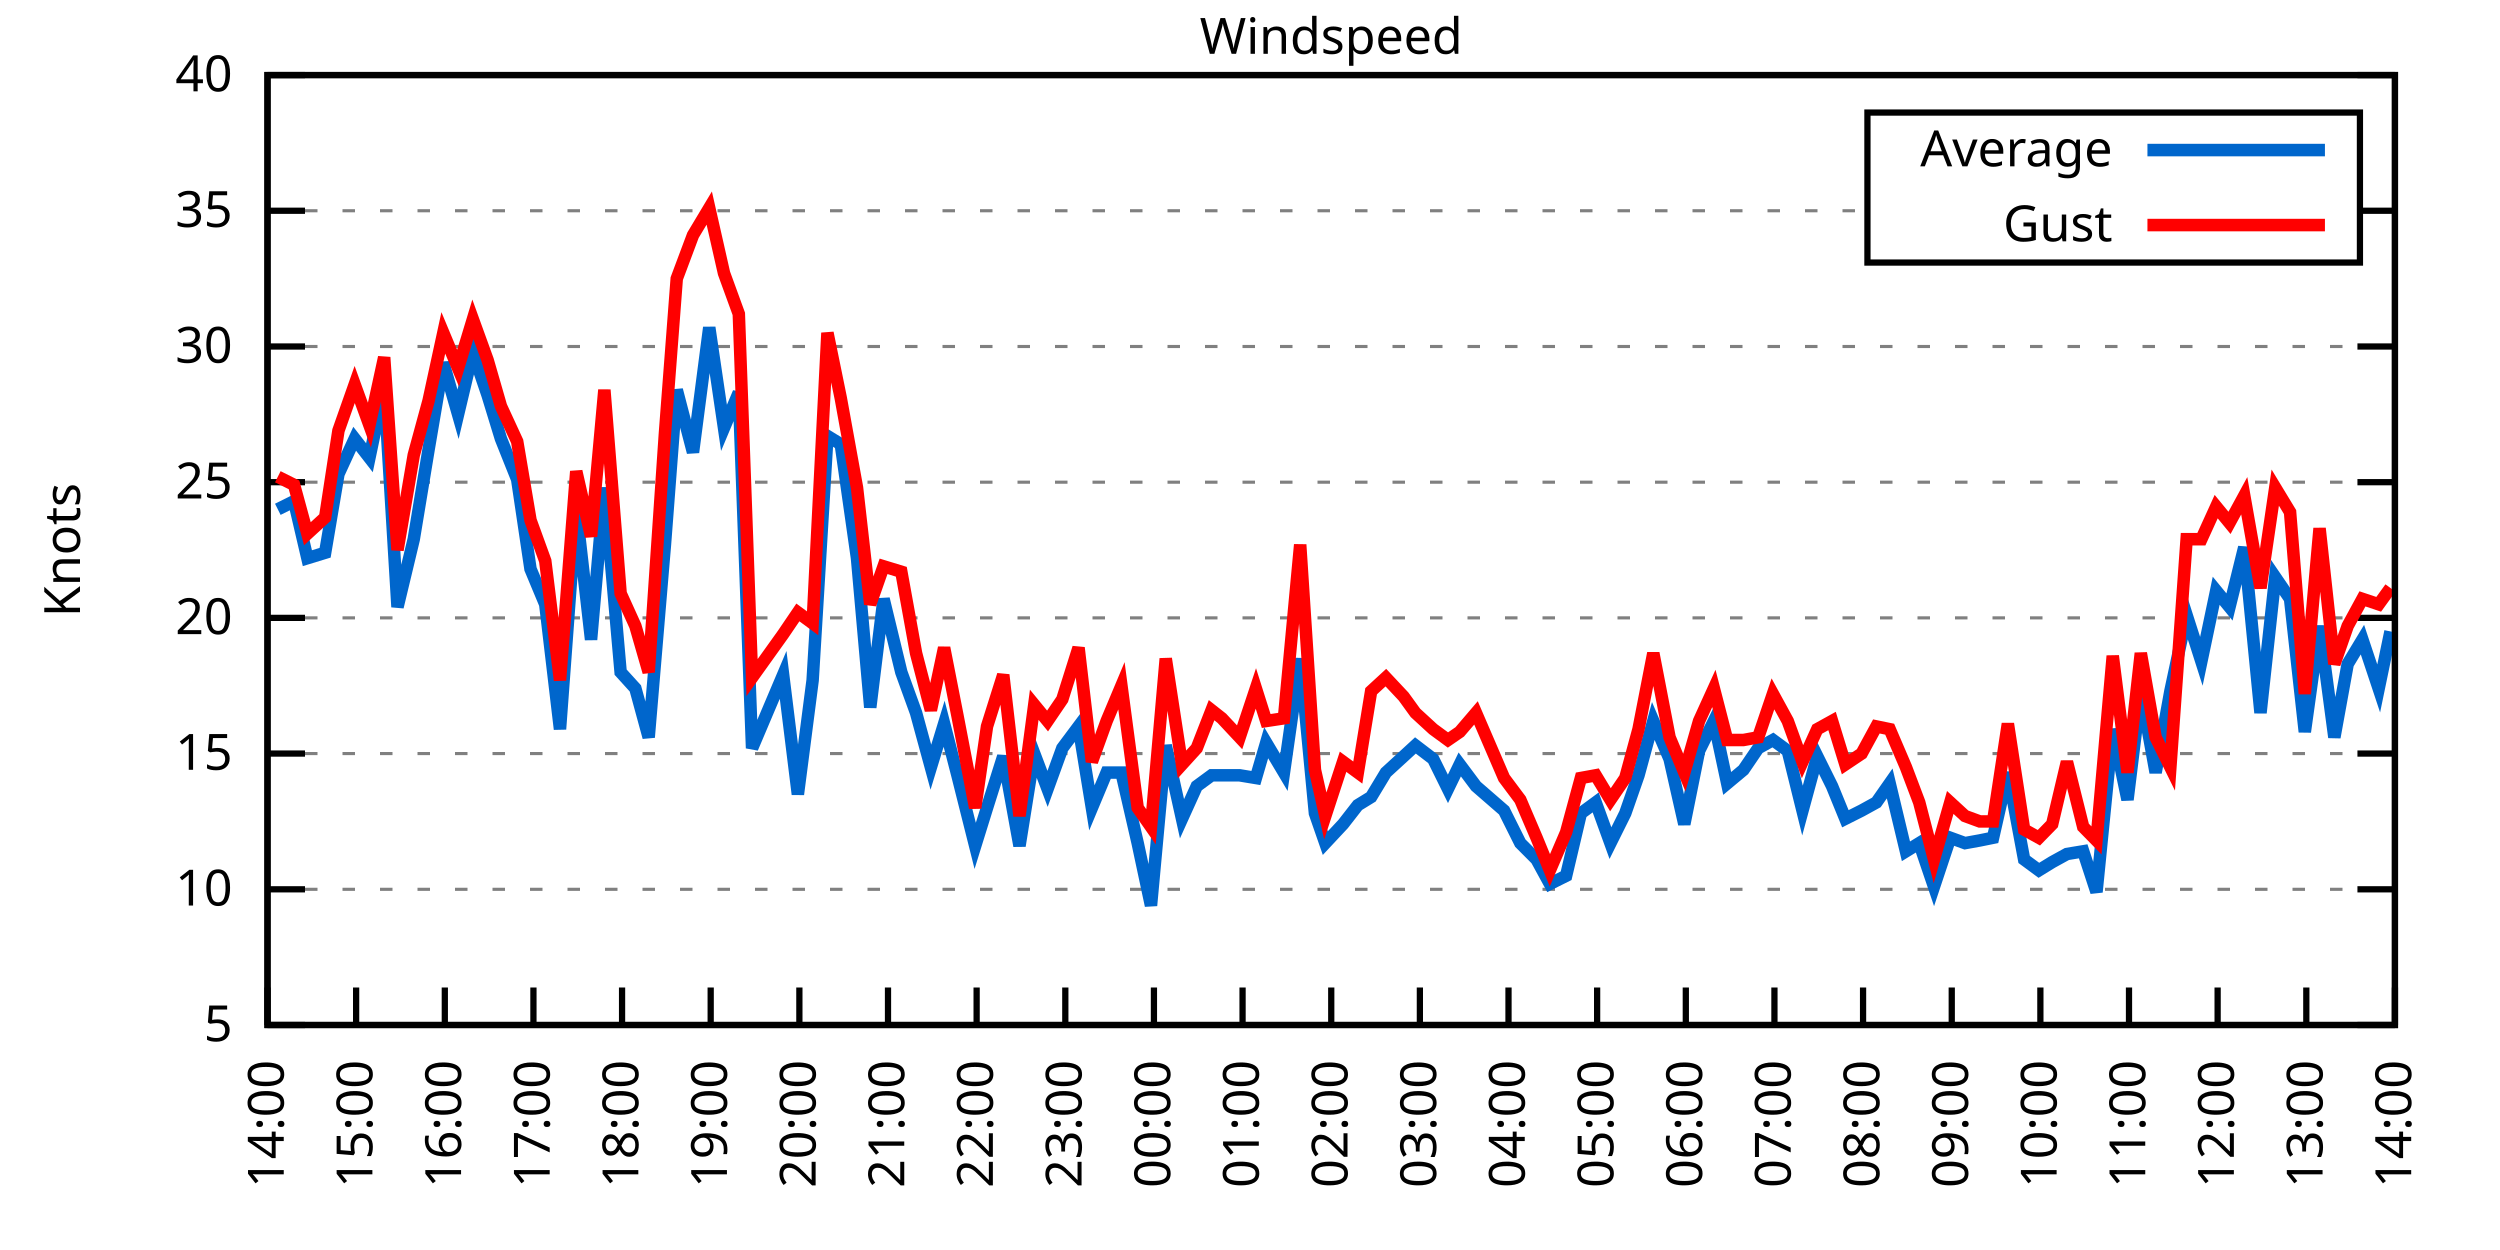
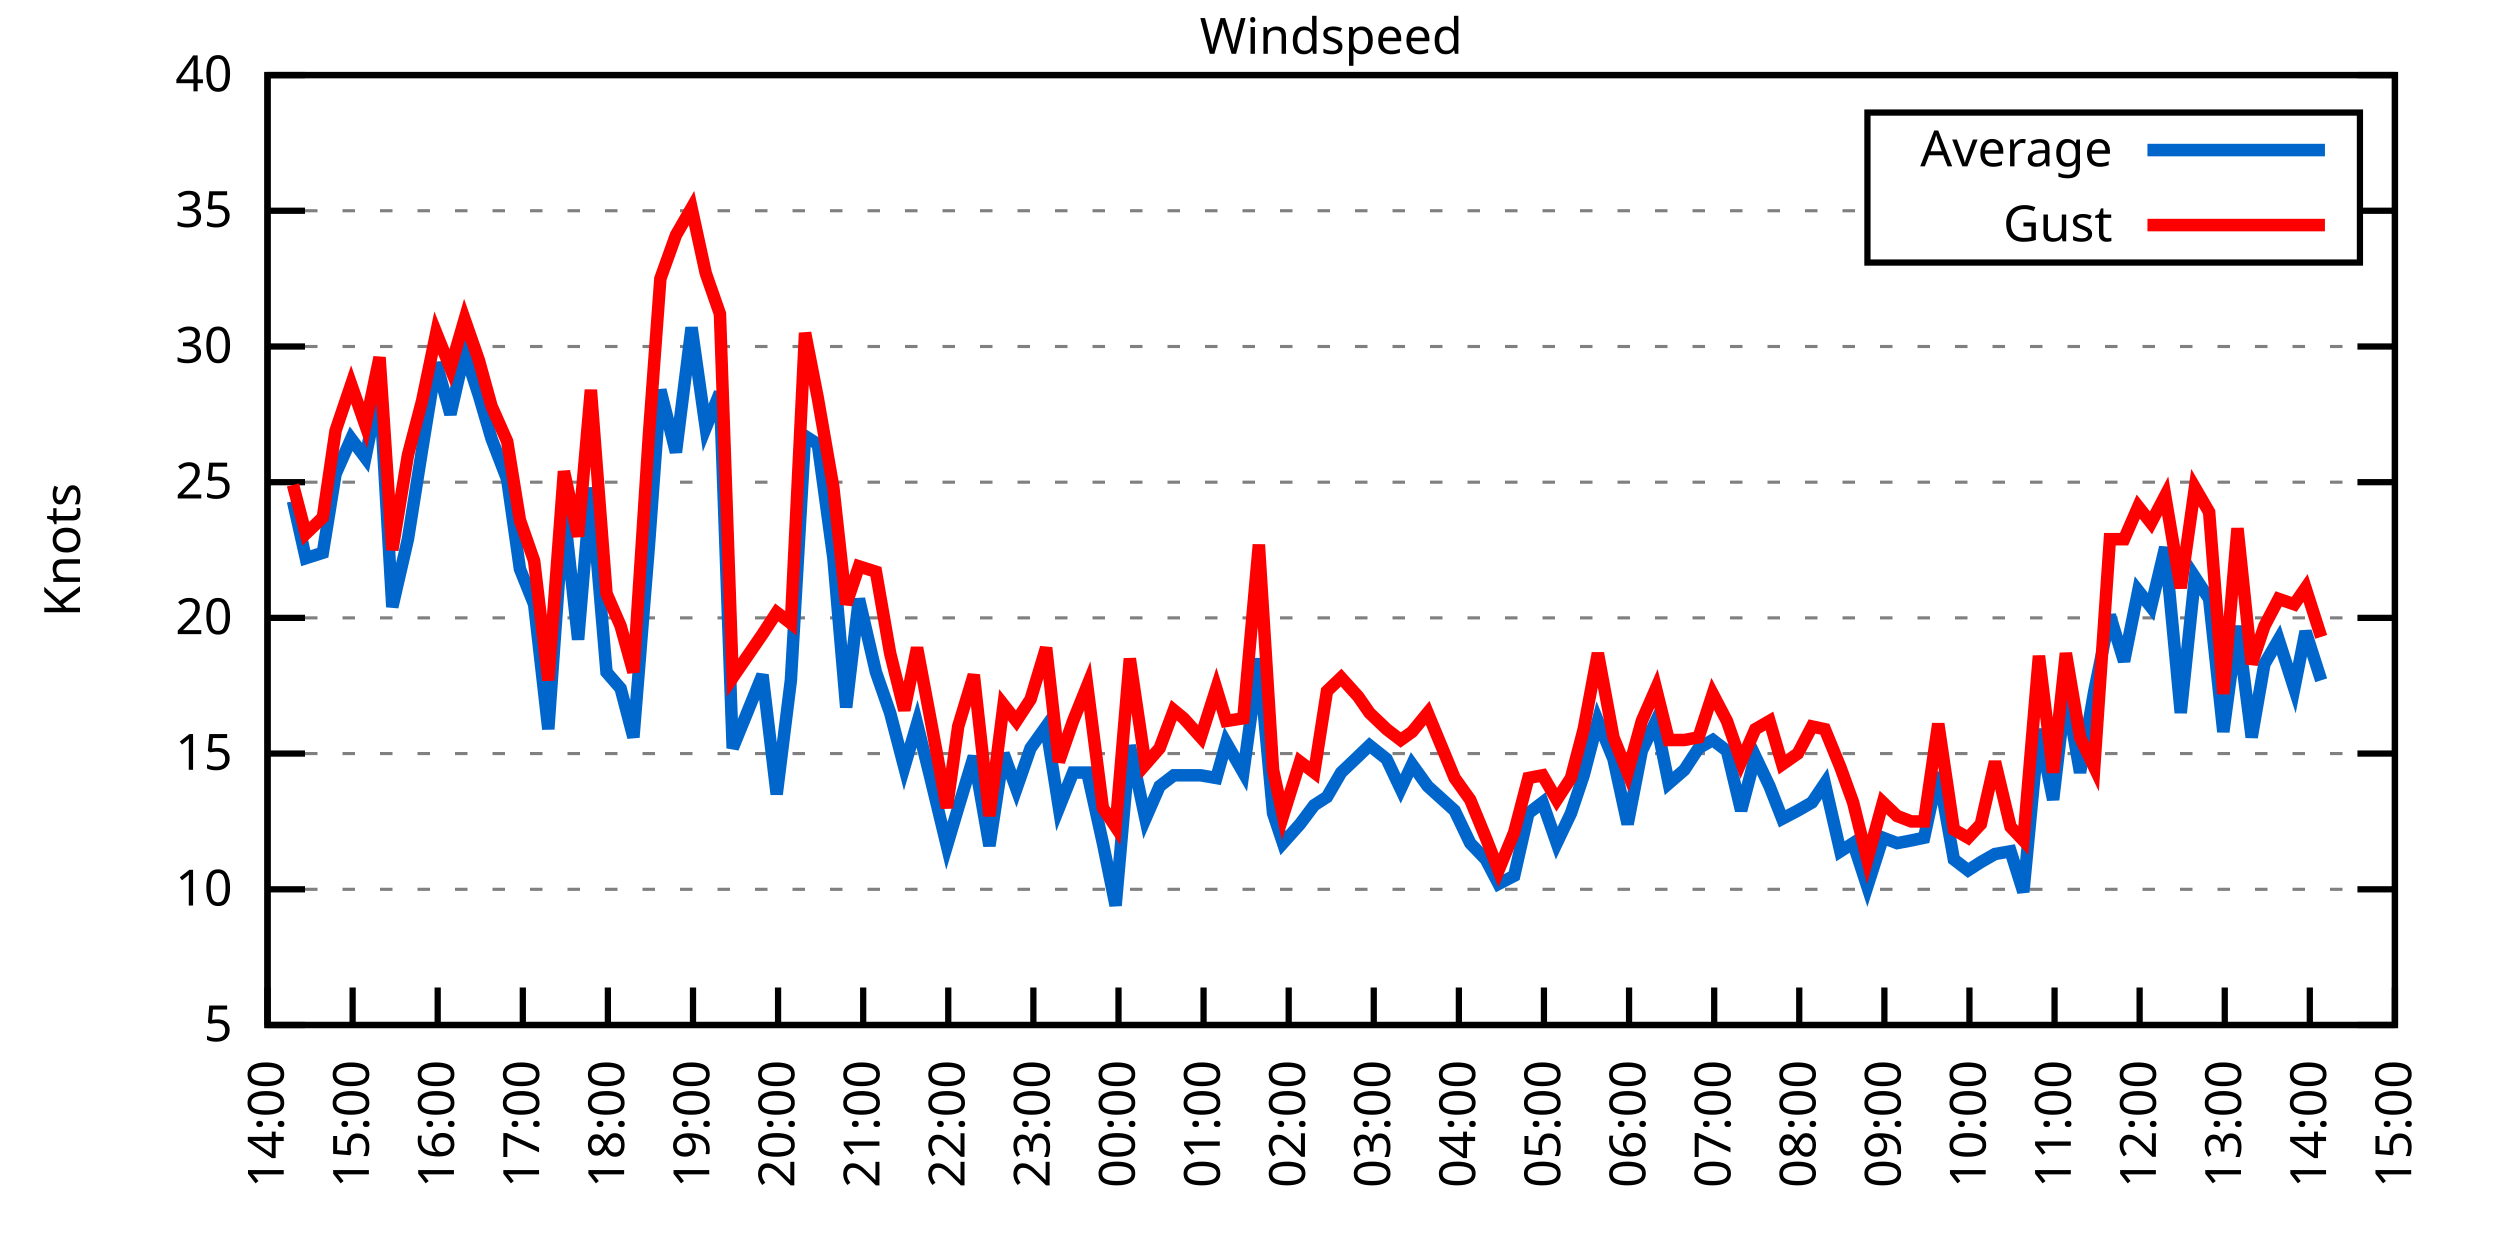
<svg xmlns="http://www.w3.org/2000/svg" xmlns:xlink="http://www.w3.org/1999/xlink" width="400" height="200" viewBox="0 0 400 200">
  <g id="gnuplot_canvas">
    <rect x="0" y="0" width="400" height="200" fill="none" />
    <defs>
      <circle id="gpDot" r="0.5" stroke-width="0.5" stroke="currentColor" />
      <path id="gpPt0" stroke-width="0.333" stroke="currentColor" d="M-1,0 h2 M0,-1 v2" />
      <path id="gpPt1" stroke-width="0.333" stroke="currentColor" d="M-1,-1 L1,1 M1,-1 L-1,1" />
      <path id="gpPt2" stroke-width="0.333" stroke="currentColor" d="M-1,0 L1,0 M0,-1 L0,1 M-1,-1 L1,1 M-1,1 L1,-1" />
      <rect id="gpPt3" stroke-width="0.333" stroke="currentColor" x="-1" y="-1" width="2" height="2" />
      <rect id="gpPt4" stroke-width="0.333" stroke="currentColor" fill="currentColor" x="-1" y="-1" width="2" height="2" />
      <circle id="gpPt5" stroke-width="0.333" stroke="currentColor" cx="0" cy="0" r="1" />
      <use xlink:href="#gpPt5" id="gpPt6" fill="currentColor" stroke="none" />
      <path id="gpPt7" stroke-width="0.333" stroke="currentColor" d="M0,-1.33 L-1.33,0.67 L1.33,0.67 z" />
      <use xlink:href="#gpPt7" id="gpPt8" fill="currentColor" stroke="none" />
      <use xlink:href="#gpPt7" id="gpPt9" stroke="currentColor" transform="rotate(180)" />
      <use xlink:href="#gpPt9" id="gpPt10" fill="currentColor" stroke="none" />
      <use xlink:href="#gpPt3" id="gpPt11" stroke="currentColor" transform="rotate(45)" />
      <use xlink:href="#gpPt11" id="gpPt12" fill="currentColor" stroke="none" />
      <path id="gpPt13" stroke-width="0.333" stroke="currentColor" d="M0,1.330 L1.265,0.411 L0.782,-1.067 L-0.782,-1.076 L-1.265,0.411 z" />
      <use xlink:href="#gpPt13" id="gpPt14" fill="currentColor" stroke="none" />
      <filter id="textbox" filterUnits="objectBoundingBox" x="0" y="0" height="1" width="1">
        <feFlood flood-color="white" flood-opacity="1" result="bgnd" />
        <feComposite in="SourceGraphic" in2="bgnd" operator="atop" />
      </filter>
      <filter id="greybox" filterUnits="objectBoundingBox" x="0" y="0" height="1" width="1">
        <feFlood flood-color="lightgrey" flood-opacity="1" result="grey" />
        <feComposite in="SourceGraphic" in2="grey" operator="atop" />
      </filter>
    </defs>
    <g fill="none" color="white" stroke="currentColor" stroke-width="1.00" stroke-linecap="butt" stroke-linejoin="miter">
</g>
    <g fill="none" color="black" stroke="currentColor" stroke-width="1.00" stroke-linecap="butt" stroke-linejoin="miter">
      <g stroke="none" shape-rendering="crispEdges">
        <polygon fill="rgb(255, 255, 255)" points="42.80,164.00 383.18,164.00 383.18,12.02 42.80,12.02 " />
      </g>
    </g>
    <g fill="none" color="black" stroke="currentColor" stroke-width="1.00" stroke-linecap="butt" stroke-linejoin="miter">
</g>
    <g fill="none" color="black" stroke="black" stroke-width="0.50" stroke-linecap="butt" stroke-linejoin="miter">
</g>
    <g fill="none" color="gray" stroke="currentColor" stroke-width="0.50" stroke-linecap="butt" stroke-linejoin="miter">
      <path stroke="gray" stroke-dasharray="2,4" class="gridline" d="M42.80,164.00 L383.19,164.00  " />
    </g>
    <g fill="none" color="gray" stroke="gray" stroke-width="1.00" stroke-linecap="butt" stroke-linejoin="miter">
</g>
    <g fill="none" color="black" stroke="currentColor" stroke-width="1.00" stroke-linecap="butt" stroke-linejoin="miter">
      <path stroke="black" d="M42.80,164.00 L48.80,164.00 M383.19,164.00 L377.19,164.00  " />
      <g transform="translate(37.20,166.60)" stroke="none" fill="black" font-family="Sans" font-size="8.00" text-anchor="end">
        <text>
          <tspan font-family="Sans"> 5</tspan>
        </text>
      </g>
    </g>
    <g fill="none" color="black" stroke="currentColor" stroke-width="1.00" stroke-linecap="butt" stroke-linejoin="miter">
</g>
    <g fill="none" color="black" stroke="black" stroke-width="0.50" stroke-linecap="butt" stroke-linejoin="miter">
</g>
    <g fill="none" color="gray" stroke="currentColor" stroke-width="0.50" stroke-linecap="butt" stroke-linejoin="miter">
      <path stroke="gray" stroke-dasharray="2,4" class="gridline" d="M42.80,142.29 L383.19,142.29  " />
    </g>
    <g fill="none" color="gray" stroke="gray" stroke-width="1.00" stroke-linecap="butt" stroke-linejoin="miter">
</g>
    <g fill="none" color="black" stroke="currentColor" stroke-width="1.00" stroke-linecap="butt" stroke-linejoin="miter">
      <path stroke="black" d="M42.80,142.29 L48.80,142.29 M383.19,142.29 L377.19,142.29  " />
      <g transform="translate(37.20,144.89)" stroke="none" fill="black" font-family="Sans" font-size="8.00" text-anchor="end">
        <text>
          <tspan font-family="Sans"> 10</tspan>
        </text>
      </g>
    </g>
    <g fill="none" color="black" stroke="currentColor" stroke-width="1.00" stroke-linecap="butt" stroke-linejoin="miter">
</g>
    <g fill="none" color="black" stroke="black" stroke-width="0.50" stroke-linecap="butt" stroke-linejoin="miter">
</g>
    <g fill="none" color="gray" stroke="currentColor" stroke-width="0.50" stroke-linecap="butt" stroke-linejoin="miter">
      <path stroke="gray" stroke-dasharray="2,4" class="gridline" d="M42.80,120.57 L383.19,120.57  " />
    </g>
    <g fill="none" color="gray" stroke="gray" stroke-width="1.00" stroke-linecap="butt" stroke-linejoin="miter">
</g>
    <g fill="none" color="black" stroke="currentColor" stroke-width="1.00" stroke-linecap="butt" stroke-linejoin="miter">
      <path stroke="black" d="M42.80,120.57 L48.80,120.57 M383.19,120.57 L377.19,120.57  " />
      <g transform="translate(37.20,123.17)" stroke="none" fill="black" font-family="Sans" font-size="8.00" text-anchor="end">
        <text>
          <tspan font-family="Sans"> 15</tspan>
        </text>
      </g>
    </g>
    <g fill="none" color="black" stroke="currentColor" stroke-width="1.00" stroke-linecap="butt" stroke-linejoin="miter">
</g>
    <g fill="none" color="black" stroke="black" stroke-width="0.50" stroke-linecap="butt" stroke-linejoin="miter">
</g>
    <g fill="none" color="gray" stroke="currentColor" stroke-width="0.50" stroke-linecap="butt" stroke-linejoin="miter">
      <path stroke="gray" stroke-dasharray="2,4" class="gridline" d="M42.80,98.86 L383.19,98.86  " />
    </g>
    <g fill="none" color="gray" stroke="gray" stroke-width="1.00" stroke-linecap="butt" stroke-linejoin="miter">
</g>
    <g fill="none" color="black" stroke="currentColor" stroke-width="1.00" stroke-linecap="butt" stroke-linejoin="miter">
      <path stroke="black" d="M42.80,98.86 L48.80,98.86 M383.19,98.86 L377.19,98.86  " />
      <g transform="translate(37.20,101.46)" stroke="none" fill="black" font-family="Sans" font-size="8.00" text-anchor="end">
        <text>
          <tspan font-family="Sans"> 20</tspan>
        </text>
      </g>
    </g>
    <g fill="none" color="black" stroke="currentColor" stroke-width="1.00" stroke-linecap="butt" stroke-linejoin="miter">
</g>
    <g fill="none" color="black" stroke="black" stroke-width="0.50" stroke-linecap="butt" stroke-linejoin="miter">
</g>
    <g fill="none" color="gray" stroke="currentColor" stroke-width="0.50" stroke-linecap="butt" stroke-linejoin="miter">
      <path stroke="gray" stroke-dasharray="2,4" class="gridline" d="M42.80,77.15 L383.19,77.15  " />
    </g>
    <g fill="none" color="gray" stroke="gray" stroke-width="1.00" stroke-linecap="butt" stroke-linejoin="miter">
</g>
    <g fill="none" color="black" stroke="currentColor" stroke-width="1.00" stroke-linecap="butt" stroke-linejoin="miter">
      <path stroke="black" d="M42.80,77.15 L48.80,77.15 M383.19,77.15 L377.19,77.15  " />
      <g transform="translate(37.20,79.75)" stroke="none" fill="black" font-family="Sans" font-size="8.00" text-anchor="end">
        <text>
          <tspan font-family="Sans"> 25</tspan>
        </text>
      </g>
    </g>
    <g fill="none" color="black" stroke="currentColor" stroke-width="1.00" stroke-linecap="butt" stroke-linejoin="miter">
</g>
    <g fill="none" color="black" stroke="black" stroke-width="0.50" stroke-linecap="butt" stroke-linejoin="miter">
</g>
    <g fill="none" color="gray" stroke="currentColor" stroke-width="0.50" stroke-linecap="butt" stroke-linejoin="miter">
      <path stroke="gray" stroke-dasharray="2,4" class="gridline" d="M42.80,55.44 L383.19,55.44  " />
    </g>
    <g fill="none" color="gray" stroke="gray" stroke-width="1.00" stroke-linecap="butt" stroke-linejoin="miter">
</g>
    <g fill="none" color="black" stroke="currentColor" stroke-width="1.00" stroke-linecap="butt" stroke-linejoin="miter">
      <path stroke="black" d="M42.80,55.44 L48.80,55.44 M383.19,55.44 L377.19,55.44  " />
      <g transform="translate(37.20,58.04)" stroke="none" fill="black" font-family="Sans" font-size="8.00" text-anchor="end">
        <text>
          <tspan font-family="Sans"> 30</tspan>
        </text>
      </g>
    </g>
    <g fill="none" color="black" stroke="currentColor" stroke-width="1.00" stroke-linecap="butt" stroke-linejoin="miter">
</g>
    <g fill="none" color="black" stroke="black" stroke-width="0.50" stroke-linecap="butt" stroke-linejoin="miter">
</g>
    <g fill="none" color="gray" stroke="currentColor" stroke-width="0.50" stroke-linecap="butt" stroke-linejoin="miter">
      <path stroke="gray" stroke-dasharray="2,4" class="gridline" d="M42.80,33.72 L298.79,33.72 M377.59,33.72 L383.19,33.72  " />
    </g>
    <g fill="none" color="gray" stroke="gray" stroke-width="1.00" stroke-linecap="butt" stroke-linejoin="miter">
</g>
    <g fill="none" color="black" stroke="currentColor" stroke-width="1.00" stroke-linecap="butt" stroke-linejoin="miter">
      <path stroke="black" d="M42.80,33.72 L48.80,33.72 M383.19,33.72 L377.19,33.72  " />
      <g transform="translate(37.20,36.32)" stroke="none" fill="black" font-family="Sans" font-size="8.00" text-anchor="end">
        <text>
          <tspan font-family="Sans"> 35</tspan>
        </text>
      </g>
    </g>
    <g fill="none" color="black" stroke="currentColor" stroke-width="1.00" stroke-linecap="butt" stroke-linejoin="miter">
</g>
    <g fill="none" color="black" stroke="black" stroke-width="0.50" stroke-linecap="butt" stroke-linejoin="miter">
</g>
    <g fill="none" color="gray" stroke="currentColor" stroke-width="0.50" stroke-linecap="butt" stroke-linejoin="miter">
      <path stroke="gray" stroke-dasharray="2,4" class="gridline" d="M42.80,12.01 L383.19,12.01  " />
    </g>
    <g fill="none" color="gray" stroke="gray" stroke-width="1.00" stroke-linecap="butt" stroke-linejoin="miter">
</g>
    <g fill="none" color="black" stroke="currentColor" stroke-width="1.00" stroke-linecap="butt" stroke-linejoin="miter">
      <path stroke="black" d="M42.80,12.01 L48.80,12.01 M383.19,12.01 L377.19,12.01  " />
      <g transform="translate(37.20,14.61)" stroke="none" fill="black" font-family="Sans" font-size="8.00" text-anchor="end">
        <text>
          <tspan font-family="Sans"> 40</tspan>
        </text>
      </g>
    </g>
    <g fill="none" color="black" stroke="currentColor" stroke-width="1.00" stroke-linecap="butt" stroke-linejoin="miter">
      <path stroke="black" d="M42.80,164.00 L42.80,158.00  " />
      <g transform="translate(45.40,169.60) rotate(270.00)" stroke="none" fill="black" font-family="Sans" font-size="8.00" text-anchor="end">
        <text>
          <tspan font-family="Sans">14:00</tspan>
        </text>
      </g>
    </g>
    <g fill="none" color="black" stroke="currentColor" stroke-width="1.00" stroke-linecap="butt" stroke-linejoin="miter">
-       <path stroke="black" d="M56.98,164.00 L56.98,158.00  " />
-       <g transform="translate(59.58,169.60) rotate(270.00)" stroke="none" fill="black" font-family="Sans" font-size="8.00" text-anchor="end">
+       <path stroke="black" d="M56.42,164.00 L56.42,158.00  " />
+       <g transform="translate(59.02,169.60) rotate(270.00)" stroke="none" fill="black" font-family="Sans" font-size="8.00" text-anchor="end">
        <text>
          <tspan font-family="Sans">15:00</tspan>
        </text>
      </g>
    </g>
    <g fill="none" color="black" stroke="currentColor" stroke-width="1.00" stroke-linecap="butt" stroke-linejoin="miter">
-       <path stroke="black" d="M71.17,164.00 L71.17,158.00  " />
-       <g transform="translate(73.77,169.60) rotate(270.00)" stroke="none" fill="black" font-family="Sans" font-size="8.00" text-anchor="end">
+       <path stroke="black" d="M70.03,164.00 L70.03,158.00  " />
+       <g transform="translate(72.63,169.60) rotate(270.00)" stroke="none" fill="black" font-family="Sans" font-size="8.00" text-anchor="end">
        <text>
          <tspan font-family="Sans">16:00</tspan>
        </text>
      </g>
    </g>
    <g fill="none" color="black" stroke="currentColor" stroke-width="1.00" stroke-linecap="butt" stroke-linejoin="miter">
-       <path stroke="black" d="M85.35,164.00 L85.35,158.00  " />
-       <g transform="translate(87.95,169.60) rotate(270.00)" stroke="none" fill="black" font-family="Sans" font-size="8.00" text-anchor="end">
+       <path stroke="black" d="M83.65,164.00 L83.65,158.00  " />
+       <g transform="translate(86.25,169.60) rotate(270.00)" stroke="none" fill="black" font-family="Sans" font-size="8.00" text-anchor="end">
        <text>
          <tspan font-family="Sans">17:00</tspan>
        </text>
      </g>
    </g>
    <g fill="none" color="black" stroke="currentColor" stroke-width="1.00" stroke-linecap="butt" stroke-linejoin="miter">
-       <path stroke="black" d="M99.53,164.00 L99.53,158.00  " />
-       <g transform="translate(102.13,169.60) rotate(270.00)" stroke="none" fill="black" font-family="Sans" font-size="8.00" text-anchor="end">
+       <path stroke="black" d="M97.26,164.00 L97.26,158.00  " />
+       <g transform="translate(99.86,169.60) rotate(270.00)" stroke="none" fill="black" font-family="Sans" font-size="8.00" text-anchor="end">
        <text>
          <tspan font-family="Sans">18:00</tspan>
        </text>
      </g>
    </g>
    <g fill="none" color="black" stroke="currentColor" stroke-width="1.00" stroke-linecap="butt" stroke-linejoin="miter">
-       <path stroke="black" d="M113.71,164.00 L113.71,158.00  " />
-       <g transform="translate(116.31,169.60) rotate(270.00)" stroke="none" fill="black" font-family="Sans" font-size="8.00" text-anchor="end">
+       <path stroke="black" d="M110.88,164.00 L110.88,158.00  " />
+       <g transform="translate(113.48,169.60) rotate(270.00)" stroke="none" fill="black" font-family="Sans" font-size="8.00" text-anchor="end">
        <text>
          <tspan font-family="Sans">19:00</tspan>
        </text>
      </g>
    </g>
    <g fill="none" color="black" stroke="currentColor" stroke-width="1.00" stroke-linecap="butt" stroke-linejoin="miter">
-       <path stroke="black" d="M127.90,164.00 L127.90,158.00  " />
-       <g transform="translate(130.50,169.60) rotate(270.00)" stroke="none" fill="black" font-family="Sans" font-size="8.00" text-anchor="end">
+       <path stroke="black" d="M124.49,164.00 L124.49,158.00  " />
+       <g transform="translate(127.09,169.60) rotate(270.00)" stroke="none" fill="black" font-family="Sans" font-size="8.00" text-anchor="end">
        <text>
          <tspan font-family="Sans">20:00</tspan>
        </text>
      </g>
    </g>
    <g fill="none" color="black" stroke="currentColor" stroke-width="1.00" stroke-linecap="butt" stroke-linejoin="miter">
-       <path stroke="black" d="M142.08,164.00 L142.08,158.00  " />
-       <g transform="translate(144.68,169.60) rotate(270.00)" stroke="none" fill="black" font-family="Sans" font-size="8.00" text-anchor="end">
+       <path stroke="black" d="M138.11,164.00 L138.11,158.00  " />
+       <g transform="translate(140.71,169.60) rotate(270.00)" stroke="none" fill="black" font-family="Sans" font-size="8.00" text-anchor="end">
        <text>
          <tspan font-family="Sans">21:00</tspan>
        </text>
      </g>
    </g>
    <g fill="none" color="black" stroke="currentColor" stroke-width="1.00" stroke-linecap="butt" stroke-linejoin="miter">
-       <path stroke="black" d="M156.26,164.00 L156.26,158.00  " />
-       <g transform="translate(158.86,169.60) rotate(270.00)" stroke="none" fill="black" font-family="Sans" font-size="8.00" text-anchor="end">
+       <path stroke="black" d="M151.72,164.00 L151.72,158.00  " />
+       <g transform="translate(154.32,169.60) rotate(270.00)" stroke="none" fill="black" font-family="Sans" font-size="8.00" text-anchor="end">
        <text>
          <tspan font-family="Sans">22:00</tspan>
        </text>
      </g>
    </g>
    <g fill="none" color="black" stroke="currentColor" stroke-width="1.00" stroke-linecap="butt" stroke-linejoin="miter">
-       <path stroke="black" d="M170.45,164.00 L170.45,158.00  " />
-       <g transform="translate(173.05,169.60) rotate(270.00)" stroke="none" fill="black" font-family="Sans" font-size="8.00" text-anchor="end">
+       <path stroke="black" d="M165.34,164.00 L165.34,158.00  " />
+       <g transform="translate(167.94,169.60) rotate(270.00)" stroke="none" fill="black" font-family="Sans" font-size="8.00" text-anchor="end">
        <text>
          <tspan font-family="Sans">23:00</tspan>
        </text>
      </g>
    </g>
    <g fill="none" color="black" stroke="currentColor" stroke-width="1.00" stroke-linecap="butt" stroke-linejoin="miter">
-       <path stroke="black" d="M184.63,164.00 L184.63,158.00  " />
-       <g transform="translate(187.23,169.60) rotate(270.00)" stroke="none" fill="black" font-family="Sans" font-size="8.00" text-anchor="end">
+       <path stroke="black" d="M178.96,164.00 L178.96,158.00  " />
+       <g transform="translate(181.56,169.60) rotate(270.00)" stroke="none" fill="black" font-family="Sans" font-size="8.00" text-anchor="end">
        <text>
          <tspan font-family="Sans">00:00</tspan>
        </text>
      </g>
    </g>
    <g fill="none" color="black" stroke="currentColor" stroke-width="1.00" stroke-linecap="butt" stroke-linejoin="miter">
-       <path stroke="black" d="M198.81,164.00 L198.81,158.00  " />
-       <g transform="translate(201.41,169.60) rotate(270.00)" stroke="none" fill="black" font-family="Sans" font-size="8.00" text-anchor="end">
+       <path stroke="black" d="M192.57,164.00 L192.57,158.00  " />
+       <g transform="translate(195.17,169.60) rotate(270.00)" stroke="none" fill="black" font-family="Sans" font-size="8.00" text-anchor="end">
        <text>
          <tspan font-family="Sans">01:00</tspan>
        </text>
      </g>
    </g>
    <g fill="none" color="black" stroke="currentColor" stroke-width="1.00" stroke-linecap="butt" stroke-linejoin="miter">
-       <path stroke="black" d="M213.00,164.00 L213.00,158.00  " />
-       <g transform="translate(215.60,169.60) rotate(270.00)" stroke="none" fill="black" font-family="Sans" font-size="8.00" text-anchor="end">
+       <path stroke="black" d="M206.19,164.00 L206.19,158.00  " />
+       <g transform="translate(208.79,169.60) rotate(270.00)" stroke="none" fill="black" font-family="Sans" font-size="8.00" text-anchor="end">
        <text>
          <tspan font-family="Sans">02:00</tspan>
        </text>
      </g>
    </g>
    <g fill="none" color="black" stroke="currentColor" stroke-width="1.00" stroke-linecap="butt" stroke-linejoin="miter">
-       <path stroke="black" d="M227.18,164.00 L227.18,158.00  " />
-       <g transform="translate(229.78,169.60) rotate(270.00)" stroke="none" fill="black" font-family="Sans" font-size="8.00" text-anchor="end">
+       <path stroke="black" d="M219.80,164.00 L219.80,158.00  " />
+       <g transform="translate(222.40,169.60) rotate(270.00)" stroke="none" fill="black" font-family="Sans" font-size="8.00" text-anchor="end">
        <text>
          <tspan font-family="Sans">03:00</tspan>
        </text>
      </g>
    </g>
    <g fill="none" color="black" stroke="currentColor" stroke-width="1.00" stroke-linecap="butt" stroke-linejoin="miter">
-       <path stroke="black" d="M241.36,164.00 L241.36,158.00  " />
-       <g transform="translate(243.96,169.60) rotate(270.00)" stroke="none" fill="black" font-family="Sans" font-size="8.00" text-anchor="end">
+       <path stroke="black" d="M233.42,164.00 L233.42,158.00  " />
+       <g transform="translate(236.02,169.60) rotate(270.00)" stroke="none" fill="black" font-family="Sans" font-size="8.00" text-anchor="end">
        <text>
          <tspan font-family="Sans">04:00</tspan>
        </text>
      </g>
    </g>
    <g fill="none" color="black" stroke="currentColor" stroke-width="1.00" stroke-linecap="butt" stroke-linejoin="miter">
-       <path stroke="black" d="M255.54,164.00 L255.54,158.00  " />
-       <g transform="translate(258.14,169.60) rotate(270.00)" stroke="none" fill="black" font-family="Sans" font-size="8.00" text-anchor="end">
+       <path stroke="black" d="M247.03,164.00 L247.03,158.00  " />
+       <g transform="translate(249.63,169.60) rotate(270.00)" stroke="none" fill="black" font-family="Sans" font-size="8.00" text-anchor="end">
        <text>
          <tspan font-family="Sans">05:00</tspan>
        </text>
      </g>
    </g>
    <g fill="none" color="black" stroke="currentColor" stroke-width="1.00" stroke-linecap="butt" stroke-linejoin="miter">
-       <path stroke="black" d="M269.73,164.00 L269.73,158.00  " />
-       <g transform="translate(272.33,169.60) rotate(270.00)" stroke="none" fill="black" font-family="Sans" font-size="8.00" text-anchor="end">
+       <path stroke="black" d="M260.65,164.00 L260.65,158.00  " />
+       <g transform="translate(263.25,169.60) rotate(270.00)" stroke="none" fill="black" font-family="Sans" font-size="8.00" text-anchor="end">
        <text>
          <tspan font-family="Sans">06:00</tspan>
        </text>
      </g>
    </g>
    <g fill="none" color="black" stroke="currentColor" stroke-width="1.00" stroke-linecap="butt" stroke-linejoin="miter">
-       <path stroke="black" d="M283.91,164.00 L283.91,158.00  " />
-       <g transform="translate(286.51,169.60) rotate(270.00)" stroke="none" fill="black" font-family="Sans" font-size="8.00" text-anchor="end">
+       <path stroke="black" d="M274.27,164.00 L274.27,158.00  " />
+       <g transform="translate(276.87,169.60) rotate(270.00)" stroke="none" fill="black" font-family="Sans" font-size="8.00" text-anchor="end">
        <text>
          <tspan font-family="Sans">07:00</tspan>
        </text>
      </g>
    </g>
    <g fill="none" color="black" stroke="currentColor" stroke-width="1.00" stroke-linecap="butt" stroke-linejoin="miter">
-       <path stroke="black" d="M298.09,164.00 L298.09,158.00  " />
-       <g transform="translate(300.69,169.60) rotate(270.00)" stroke="none" fill="black" font-family="Sans" font-size="8.00" text-anchor="end">
+       <path stroke="black" d="M287.88,164.00 L287.88,158.00  " />
+       <g transform="translate(290.48,169.60) rotate(270.00)" stroke="none" fill="black" font-family="Sans" font-size="8.00" text-anchor="end">
        <text>
          <tspan font-family="Sans">08:00</tspan>
        </text>
      </g>
    </g>
    <g fill="none" color="black" stroke="currentColor" stroke-width="1.00" stroke-linecap="butt" stroke-linejoin="miter">
-       <path stroke="black" d="M312.28,164.00 L312.28,158.00  " />
-       <g transform="translate(314.88,169.60) rotate(270.00)" stroke="none" fill="black" font-family="Sans" font-size="8.00" text-anchor="end">
+       <path stroke="black" d="M301.50,164.00 L301.50,158.00  " />
+       <g transform="translate(304.10,169.60) rotate(270.00)" stroke="none" fill="black" font-family="Sans" font-size="8.00" text-anchor="end">
        <text>
          <tspan font-family="Sans">09:00</tspan>
        </text>
      </g>
    </g>
    <g fill="none" color="black" stroke="currentColor" stroke-width="1.00" stroke-linecap="butt" stroke-linejoin="miter">
-       <path stroke="black" d="M326.46,164.00 L326.46,158.00  " />
-       <g transform="translate(329.06,169.60) rotate(270.00)" stroke="none" fill="black" font-family="Sans" font-size="8.00" text-anchor="end">
+       <path stroke="black" d="M315.11,164.00 L315.11,158.00  " />
+       <g transform="translate(317.71,169.60) rotate(270.00)" stroke="none" fill="black" font-family="Sans" font-size="8.00" text-anchor="end">
        <text>
          <tspan font-family="Sans">10:00</tspan>
        </text>
      </g>
    </g>
    <g fill="none" color="black" stroke="currentColor" stroke-width="1.00" stroke-linecap="butt" stroke-linejoin="miter">
-       <path stroke="black" d="M340.64,164.00 L340.64,158.00  " />
-       <g transform="translate(343.24,169.60) rotate(270.00)" stroke="none" fill="black" font-family="Sans" font-size="8.00" text-anchor="end">
+       <path stroke="black" d="M328.73,164.00 L328.73,158.00  " />
+       <g transform="translate(331.33,169.60) rotate(270.00)" stroke="none" fill="black" font-family="Sans" font-size="8.00" text-anchor="end">
        <text>
          <tspan font-family="Sans">11:00</tspan>
        </text>
      </g>
    </g>
    <g fill="none" color="black" stroke="currentColor" stroke-width="1.00" stroke-linecap="butt" stroke-linejoin="miter">
-       <path stroke="black" d="M354.82,164.00 L354.82,158.00  " />
-       <g transform="translate(357.42,169.60) rotate(270.00)" stroke="none" fill="black" font-family="Sans" font-size="8.00" text-anchor="end">
+       <path stroke="black" d="M342.34,164.00 L342.34,158.00  " />
+       <g transform="translate(344.94,169.60) rotate(270.00)" stroke="none" fill="black" font-family="Sans" font-size="8.00" text-anchor="end">
        <text>
          <tspan font-family="Sans">12:00</tspan>
        </text>
      </g>
    </g>
    <g fill="none" color="black" stroke="currentColor" stroke-width="1.00" stroke-linecap="butt" stroke-linejoin="miter">
-       <path stroke="black" d="M369.01,164.00 L369.01,158.00  " />
-       <g transform="translate(371.61,169.60) rotate(270.00)" stroke="none" fill="black" font-family="Sans" font-size="8.00" text-anchor="end">
+       <path stroke="black" d="M355.96,164.00 L355.96,158.00  " />
+       <g transform="translate(358.56,169.60) rotate(270.00)" stroke="none" fill="black" font-family="Sans" font-size="8.00" text-anchor="end">
        <text>
          <tspan font-family="Sans">13:00</tspan>
+         </text>
+       </g>
+     </g>
+     <g fill="none" color="black" stroke="currentColor" stroke-width="1.00" stroke-linecap="butt" stroke-linejoin="miter">
+       <path stroke="black" d="M369.57,164.00 L369.57,158.00  " />
+       <g transform="translate(372.17,169.60) rotate(270.00)" stroke="none" fill="black" font-family="Sans" font-size="8.00" text-anchor="end">
+         <text>
+           <tspan font-family="Sans">14:00</tspan>
        </text>
      </g>
    </g>
    <g fill="none" color="black" stroke="currentColor" stroke-width="1.00" stroke-linecap="butt" stroke-linejoin="miter">
      <path stroke="black" d="M383.19,164.00 L383.19,158.00  " />
      <g transform="translate(385.79,169.60) rotate(270.00)" stroke="none" fill="black" font-family="Sans" font-size="8.00" text-anchor="end">
        <text>
-           <tspan font-family="Sans">14:00</tspan>
+           <tspan font-family="Sans">15:00</tspan>
        </text>
      </g>
    </g>
    <g fill="none" color="black" stroke="currentColor" stroke-width="1.00" stroke-linecap="butt" stroke-linejoin="miter">
</g>
    <g fill="none" color="black" stroke="currentColor" stroke-width="1.00" stroke-linecap="butt" stroke-linejoin="miter">
      <path stroke="black" d="M42.80,12.01 L42.80,164.00 L383.19,164.00 L383.19,12.01 L42.80,12.01 Z  " />
    </g>
    <g fill="none" color="black" stroke="currentColor" stroke-width="1.00" stroke-linecap="butt" stroke-linejoin="miter">
</g>
    <g fill="none" color="black" stroke="currentColor" stroke-width="1.00" stroke-linecap="butt" stroke-linejoin="miter">
      <path stroke="black" d="M298.79,42.01 L298.79,18.01 L377.59,18.01 L377.59,42.01 L298.79,42.01 Z  " />
    </g>
    <g id="Windspeed_plot_1">
      <g fill="none" color="white" stroke="black" stroke-width="2.00" stroke-linecap="butt" stroke-linejoin="miter">
</g>
      <g fill="none" color="black" stroke="currentColor" stroke-width="2.00" stroke-linecap="butt" stroke-linejoin="miter">
        <g transform="translate(337.99,26.61)" stroke="none" fill="black" font-family="Sans" font-size="8.00" text-anchor="end">
          <text>
            <tspan font-family="Sans">Average</tspan>
          </text>
        </g>
      </g>
      <g fill="none" color="black" stroke="currentColor" stroke-width="2.00" stroke-linecap="butt" stroke-linejoin="miter">
-         <path stroke="rgb(  0, 102, 204)" d="M343.59,24.01 L371.99,24.01 M44.45,81.49 L47.05,80.19 L49.18,89.31 L52.02,88.44 L54.15,75.85 L56.75,70.20   L59.11,73.24 L61.47,61.95 L63.60,97.12 L66.20,86.27 L68.57,71.94 L70.93,58.04 L73.29,66.29 L75.66,56.30   L78.02,63.25 L80.15,70.20 L82.75,76.71 L84.88,91.04 L87.24,96.69 L89.60,116.67 L92.20,81.49 L94.57,102.34   L96.70,78.02 L99.30,107.55 L101.66,110.15 L103.79,117.97 L106.39,87.14 L108.28,62.38 L110.88,72.37 L113.48,52.40   L115.84,68.46 L118.21,62.82 L120.33,119.71 L125.30,107.98 L127.66,127.09 L130.02,108.85 L132.39,69.77 L134.52,71.07   L137.12,89.31 L139.24,113.19 L141.37,95.82 L144.21,107.55 L146.57,114.06 L148.94,122.75 L151.06,115.80 L153.19,124.05   L156.03,135.34 L157.92,129.26 L160.52,121.01 L163.12,135.34 L165.48,120.57 L167.61,126.22 L169.97,119.71 L172.57,116.23   L174.70,129.26 L177.06,123.61 L179.43,123.61 L182.03,134.90 L184.16,144.89 L186.52,119.27 L189.12,131.00 L191.48,125.79   L193.85,124.05 L195.50,124.05 L198.34,124.05 L200.94,124.48 L202.59,118.84 L205.43,123.61 L208.03,105.38 L210.39,130.13   L212.05,134.90 L214.89,131.86 L217.25,128.83 L219.38,127.52 L221.74,123.61 L224.58,121.01 L226.47,119.27 L229.31,121.44   L231.67,126.22 L233.56,122.31 L236.16,125.79 L240.65,129.69 L243.25,134.90 L245.85,137.51 L247.98,141.42 L250.58,140.12   L252.94,130.13 L255.31,128.39 L257.67,134.90 L260.04,130.13 L262.16,124.05 L264.53,115.36 L267.13,121.44 L269.49,131.86   L271.85,120.14 L274.22,115.36 L276.35,125.35 L278.95,123.18 L281.31,119.71 L283.67,118.40 L286.04,120.14 L288.40,129.69   L290.76,121.01 L293.13,125.79 L295.26,131.00 L297.86,129.69 L300.22,128.39 L302.35,125.35 L304.95,136.21 L307.08,134.90   L309.44,141.85 L312.04,134.04 L314.40,134.90 L316.77,134.47 L318.89,134.04 L321.26,123.61 L323.86,137.51 L326.22,139.25   L328.35,137.94 L330.71,136.64 L333.31,136.21 L335.44,142.72 L338.04,116.67 L340.40,127.96 L342.53,110.59 L344.90,123.61   L347.26,110.59 L349.86,98.43 L352.22,105.81 L354.59,94.52 L356.72,97.12 L359.08,87.57 L361.68,114.06 L364.04,92.35   L366.41,95.82 L368.77,117.10 L371.13,100.16 L373.50,117.97 L375.63,106.24 L377.99,102.34 L380.59,110.15 L382.48,101.03    " />
+         <path stroke="rgb(  0, 102, 204)" d="M343.59,24.01 L371.99,24.01 M46.88,80.19 L48.93,89.31 L51.65,88.44 L53.69,75.85 L56.19,70.20 L58.46,73.24   L60.73,61.95 L62.77,97.12 L65.27,86.27 L67.54,71.94 L69.80,58.04 L72.07,66.29 L74.34,56.30 L76.61,63.25   L78.65,70.20 L81.15,76.71 L83.19,91.04 L85.46,96.69 L87.73,116.67 L90.23,81.49 L92.50,102.34 L94.54,78.02   L97.04,107.55 L99.30,110.15 L101.35,117.97 L103.84,87.14 L105.66,62.38 L108.15,72.37 L110.65,52.40 L112.92,68.46   L115.19,62.82 L117.23,119.71 L122.00,107.98 L124.27,127.09 L126.54,108.85 L128.81,69.77 L130.85,71.07 L133.34,89.31   L135.39,113.19 L137.43,95.82 L140.15,107.55 L142.42,114.06 L144.69,122.75 L146.73,115.80 L148.77,124.05 L151.50,135.34   L153.31,129.26 L155.81,121.01 L158.31,135.34 L160.57,120.57 L162.62,126.22 L164.89,119.71 L167.38,116.23 L169.43,129.26   L171.69,123.61 L173.96,123.61 L176.46,134.90 L178.50,144.89 L180.77,119.27 L183.27,131.00 L185.54,125.79 L187.81,124.05   L189.39,124.05 L192.12,124.05 L194.61,124.48 L196.20,118.84 L198.93,123.61 L201.42,105.38 L203.69,130.13 L205.28,134.90   L208.00,131.86 L210.27,128.83 L212.31,127.52 L214.58,123.61 L217.31,121.01 L219.12,119.27 L221.85,121.44 L224.11,126.22   L225.93,122.31 L228.43,125.79 L232.74,129.69 L235.23,134.90 L237.73,137.51 L239.77,141.42 L242.27,140.12 L244.54,130.13   L246.81,128.39 L249.08,134.90 L251.35,130.13 L253.39,124.05 L255.66,115.36 L258.15,121.44 L260.42,131.86 L262.69,120.14   L264.96,115.36 L267.00,125.35 L269.50,123.18 L271.77,119.71 L274.04,118.40 L276.31,120.14 L278.58,129.69 L280.85,121.01   L283.12,125.79 L285.16,131.00 L287.65,129.69 L289.92,128.39 L291.97,125.35 L294.46,136.21 L296.50,134.90 L298.77,141.85   L301.27,134.04 L303.54,134.90 L305.81,134.47 L307.85,134.04 L310.12,123.61 L312.62,137.51 L314.89,139.25 L316.93,137.94   L319.20,136.64 L321.69,136.21 L323.74,142.72 L326.23,116.67 L328.50,127.96 L330.54,110.59 L332.81,123.61 L335.08,110.59   L337.58,98.43 L339.85,105.81 L342.12,94.52 L344.16,97.12 L346.43,87.57 L348.92,114.06 L351.19,92.35 L353.46,95.82   L355.73,117.10 L358.00,100.16 L360.27,117.97 L362.31,106.24 L364.58,102.34 L367.08,110.15 L368.89,101.03 L371.39,108.85    " />
      </g>
    </g>
    <g id="Windspeed_plot_2">
      <g fill="none" color="black" stroke="currentColor" stroke-width="2.00" stroke-linecap="butt" stroke-linejoin="miter">
        <g transform="translate(337.99,38.61)" stroke="none" fill="black" font-family="Sans" font-size="8.00" text-anchor="end">
          <text>
            <tspan font-family="Sans">Gust</tspan>
          </text>
        </g>
      </g>
      <g fill="none" color="black" stroke="currentColor" stroke-width="2.00" stroke-linecap="butt" stroke-linejoin="miter">
-         <path stroke="rgb(255,   0,   0)" d="M343.59,36.01 L371.99,36.01 M44.45,76.28 L47.05,77.58 L49.18,85.40 L52.02,82.79 L54.15,68.90 L56.75,61.52   L59.11,68.03 L61.47,57.17 L63.60,88.00 L66.20,72.81 L68.57,64.12 L70.93,53.26 L73.29,58.91 L75.66,51.09   L78.02,57.61 L80.15,64.99 L82.75,70.63 L84.88,83.23 L87.24,89.74 L89.60,108.85 L92.20,75.41 L94.57,85.83   L96.70,62.38 L99.30,94.95 L101.66,100.16 L103.79,107.55 L106.39,69.33 L108.28,44.58 L110.88,37.63 L113.48,33.29   L115.84,43.71 L118.21,50.22 L120.33,108.42 L125.30,101.47 L127.66,97.99 L130.02,99.73 L132.39,53.26 L134.52,63.69   L137.12,78.02 L139.24,96.69 L141.37,90.61 L144.21,91.48 L146.57,104.51 L148.94,113.63 L151.06,103.64 L153.19,114.49   L156.03,129.26 L157.92,116.23 L160.52,107.98 L163.12,130.56 L165.48,112.76 L167.61,115.36 L169.97,111.89 L172.57,103.64   L174.70,121.88 L177.06,115.36 L179.43,109.72 L182.03,129.26 L184.16,132.30 L186.52,105.38 L189.12,122.31 L191.48,119.71   L193.85,113.63 L195.50,114.93 L198.34,117.97 L200.94,110.15 L202.59,115.36 L205.43,114.93 L208.03,87.14 L210.39,123.18   L212.05,130.56 L214.89,121.88 L217.25,123.61 L219.38,110.59 L221.74,108.42 L224.58,111.45 L226.47,114.06 L229.31,116.67   L231.67,118.40 L233.56,117.10 L236.16,114.06 L240.65,124.48 L243.25,127.96 L245.85,134.04 L247.98,139.25 L250.58,133.17   L252.94,124.48 L255.31,124.05 L257.67,127.96 L260.04,124.48 L262.16,116.67 L264.53,104.51 L267.13,117.97 L269.49,123.61   L271.85,115.36 L274.22,110.15 L276.35,118.40 L278.95,118.40 L281.31,117.97 L283.67,111.02 L286.04,115.36 L288.40,121.88   L290.76,116.67 L293.13,115.36 L295.26,122.31 L297.86,120.57 L300.22,116.23 L302.35,116.67 L304.95,122.75 L307.08,128.39   L309.44,137.51 L312.04,128.39 L314.40,130.56 L316.77,131.43 L318.89,131.43 L321.26,115.80 L323.86,132.73 L326.22,134.04   L328.35,131.86 L330.71,121.88 L333.31,132.30 L335.44,134.47 L338.04,104.94 L340.40,123.61 L342.53,104.51 L344.90,117.97   L347.26,122.75 L349.86,86.27 L352.22,86.27 L354.59,81.06 L356.72,83.66 L359.08,79.32 L361.68,94.08 L364.04,78.02   L366.41,81.93 L368.77,111.02 L371.13,84.53 L373.50,106.24 L375.63,100.16 L377.99,95.82 L380.59,96.69 L382.48,94.08    " />
+         <path stroke="rgb(255,   0,   0)" d="M343.59,36.01 L371.99,36.01 M46.88,77.58 L48.93,85.40 L51.65,82.79 L53.69,68.90 L56.19,61.52 L58.46,68.03   L60.73,57.17 L62.77,88.00 L65.27,72.81 L67.54,64.12 L69.80,53.26 L72.07,58.91 L74.34,51.09 L76.61,57.61   L78.65,64.99 L81.15,70.63 L83.19,83.23 L85.46,89.74 L87.73,108.85 L90.23,75.41 L92.50,85.83 L94.54,62.38   L97.04,94.95 L99.30,100.16 L101.35,107.55 L103.84,69.33 L105.66,44.58 L108.15,37.63 L110.65,33.29 L112.92,43.71   L115.19,50.22 L117.23,108.42 L122.00,101.47 L124.27,97.99 L126.54,99.73 L128.81,53.26 L130.85,63.69 L133.34,78.02   L135.39,96.69 L137.43,90.61 L140.15,91.48 L142.42,104.51 L144.69,113.63 L146.73,103.64 L148.77,114.49 L151.50,129.26   L153.31,116.23 L155.81,107.98 L158.31,130.56 L160.57,112.76 L162.62,115.36 L164.89,111.89 L167.38,103.64 L169.43,121.88   L171.69,115.36 L173.96,109.72 L176.46,129.26 L178.50,132.30 L180.77,105.38 L183.27,122.31 L185.54,119.71 L187.81,113.63   L189.39,114.93 L192.12,117.97 L194.61,110.15 L196.20,115.36 L198.93,114.93 L201.42,87.14 L203.69,123.18 L205.28,130.56   L208.00,121.88 L210.27,123.61 L212.31,110.59 L214.58,108.42 L217.31,111.45 L219.12,114.06 L221.85,116.67 L224.11,118.40   L225.93,117.10 L228.43,114.06 L232.74,124.48 L235.23,127.96 L237.73,134.04 L239.77,139.25 L242.27,133.17 L244.54,124.48   L246.81,124.05 L249.08,127.96 L251.35,124.48 L253.39,116.67 L255.66,104.51 L258.15,117.97 L260.42,123.61 L262.69,115.36   L264.96,110.15 L267.00,118.40 L269.50,118.40 L271.77,117.97 L274.04,111.02 L276.31,115.36 L278.58,121.88 L280.85,116.67   L283.12,115.36 L285.16,122.31 L287.65,120.57 L289.92,116.23 L291.97,116.67 L294.46,122.75 L296.50,128.39 L298.77,137.51   L301.27,128.39 L303.54,130.56 L305.81,131.43 L307.85,131.43 L310.12,115.80 L312.62,132.73 L314.89,134.04 L316.93,131.86   L319.20,121.88 L321.69,132.30 L323.74,134.47 L326.23,104.94 L328.50,123.61 L330.54,104.51 L332.81,117.97 L335.08,122.75   L337.58,86.27 L339.85,86.27 L342.12,81.06 L344.16,83.66 L346.43,79.32 L348.92,94.08 L351.19,78.02 L353.46,81.93   L355.73,111.02 L358.00,84.53 L360.27,106.24 L362.31,100.16 L364.58,95.82 L367.08,96.69 L368.89,94.08 L371.39,101.90    " />
      </g>
    </g>
    <g fill="none" color="black" stroke="currentColor" stroke-width="2.00" stroke-linecap="butt" stroke-linejoin="miter">
</g>
    <g fill="none" color="black" stroke="black" stroke-width="1.00" stroke-linecap="butt" stroke-linejoin="miter">
</g>
    <g fill="none" color="black" stroke="currentColor" stroke-width="1.00" stroke-linecap="butt" stroke-linejoin="miter">
      <path stroke="black" d="M42.80,12.01 L42.80,164.00 L383.19,164.00 L383.19,12.01 L42.80,12.01 Z  " />
      <g transform="translate(12.80,88.01) rotate(270.00)" stroke="none" fill="black" font-family="Sans" font-size="8.00" text-anchor="middle">
        <text>
          <tspan font-family="Sans">Knots</tspan>
        </text>
      </g>
    </g>
    <g fill="none" color="black" stroke="currentColor" stroke-width="1.00" stroke-linecap="butt" stroke-linejoin="miter">
</g>
    <g fill="none" color="black" stroke="currentColor" stroke-width="1.00" stroke-linecap="butt" stroke-linejoin="miter">
      <g transform="translate(212.99,8.61)" stroke="none" fill="black" font-family="Sans" font-size="8.00" text-anchor="middle">
        <text>
          <tspan font-family="Sans">Windspeed</tspan>
        </text>
      </g>
    </g>
    <g fill="none" color="black" stroke="currentColor" stroke-width="1.00" stroke-linecap="butt" stroke-linejoin="miter">
</g>
  </g>
</svg>
